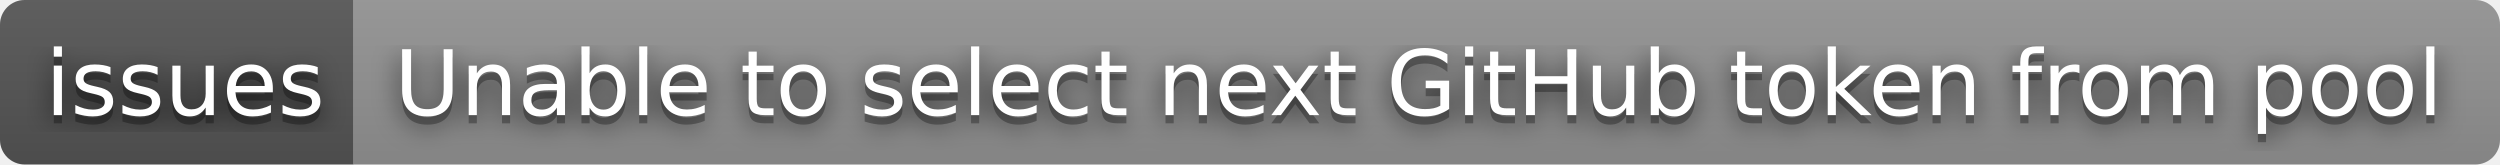
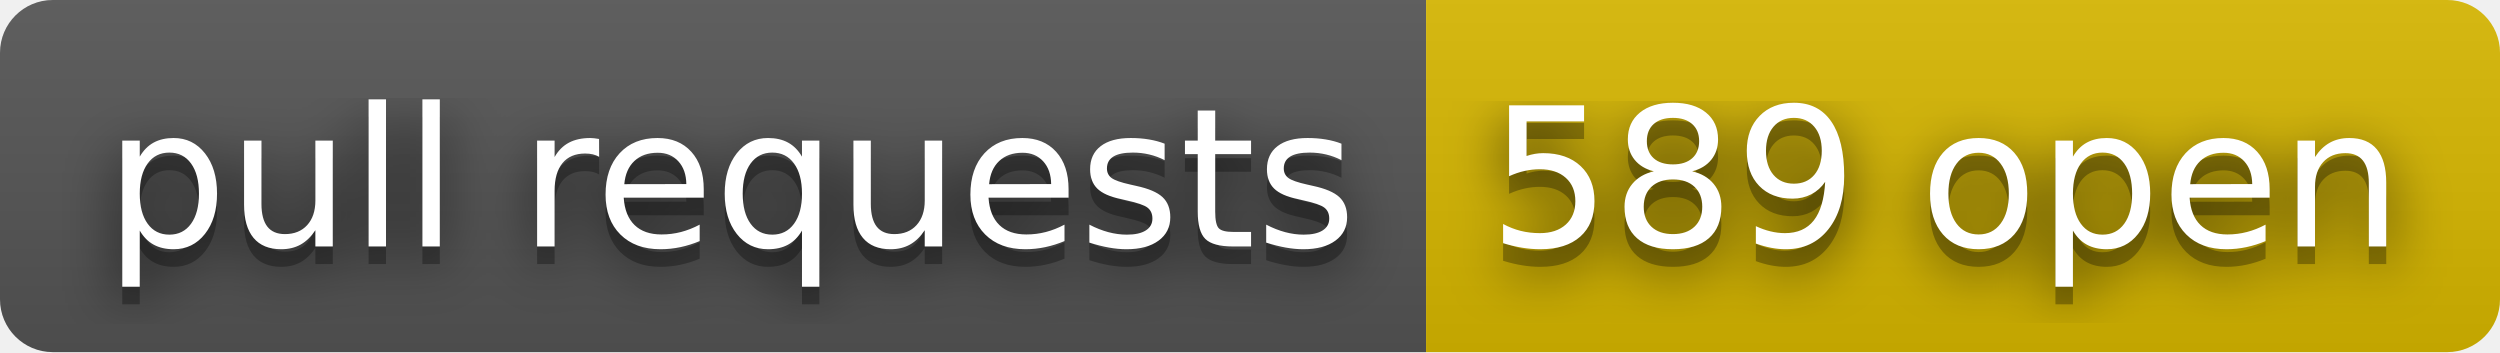
- <svg xmlns="http://www.w3.org/2000/svg" width="304" height="20" role="img" aria-label="issues: Unable to select next GitHub token from pool">
+ <svg xmlns="http://www.w3.org/2000/svg" width="142" height="20" role="img" aria-label="pull requests: 589 open">
  <filter id="blur">
    <feGaussianBlur stdDeviation="16" />
  </filter>
  <linearGradient id="s" x2="0" y2="100%">
    <stop offset="0" stop-color="#bbb" stop-opacity=".1" />
    <stop offset="1" stop-opacity=".1" />
  </linearGradient>
  <clipPath id="r">
-     <rect width="304" height="20" rx="3" />
+     <rect width="142" height="20" rx="3" />
  </clipPath>
  <g clip-path="url(#r)">
-     <rect width="43" height="20" fill="#555" />
-     <rect x="43" width="261" height="20" fill="#939393" />
-     <rect width="304" height="20" fill="url(#s)" />
+     <rect width="81" height="20" fill="#555" />
+     <rect x="81" width="61" height="20" fill="#d8b800" />
+     <rect width="142" height="20" fill="url(#s)" />
  </g>
  <g fill="#fff" text-anchor="middle" font-family="Verdana,Geneva,DejaVu Sans,sans-serif" text-rendering="geometricPrecision" font-size="110">
    <g transform="scale(.1)">
      <g aria-hidden="true" fill="#010101">
-         <text x="225" y="150" fill-opacity=".8" filter="url(#blur)" textLength="330">issues</text>
-         <text x="225" y="150" fill-opacity=".3" textLength="330">issues</text>
+         <text x="415" y="150" fill-opacity=".8" filter="url(#blur)" textLength="710">pull requests</text>
+         <text x="415" y="150" fill-opacity=".3" textLength="710">pull requests</text>
      </g>
-       <text x="225" y="140" textLength="330">issues</text>
+       <text x="415" y="140" textLength="710">pull requests</text>
    </g>
    <g transform="scale(.1)">
      <g aria-hidden="true" fill="#010101">
-         <text x="1725" y="150" fill-opacity=".8" filter="url(#blur)" textLength="2510">Unable to select next GitHub token from pool</text>
-         <text x="1725" y="150" fill-opacity=".3" textLength="2510">Unable to select next GitHub token from pool</text>
+         <text x="1105" y="150" fill-opacity=".8" filter="url(#blur)" textLength="510">589 open</text>
+         <text x="1105" y="150" fill-opacity=".3" textLength="510">589 open</text>
      </g>
-       <text x="1725" y="140" textLength="2510">Unable to select next GitHub token from pool</text>
+       <text x="1105" y="140" textLength="510">589 open</text>
    </g>
  </g>
</svg>
